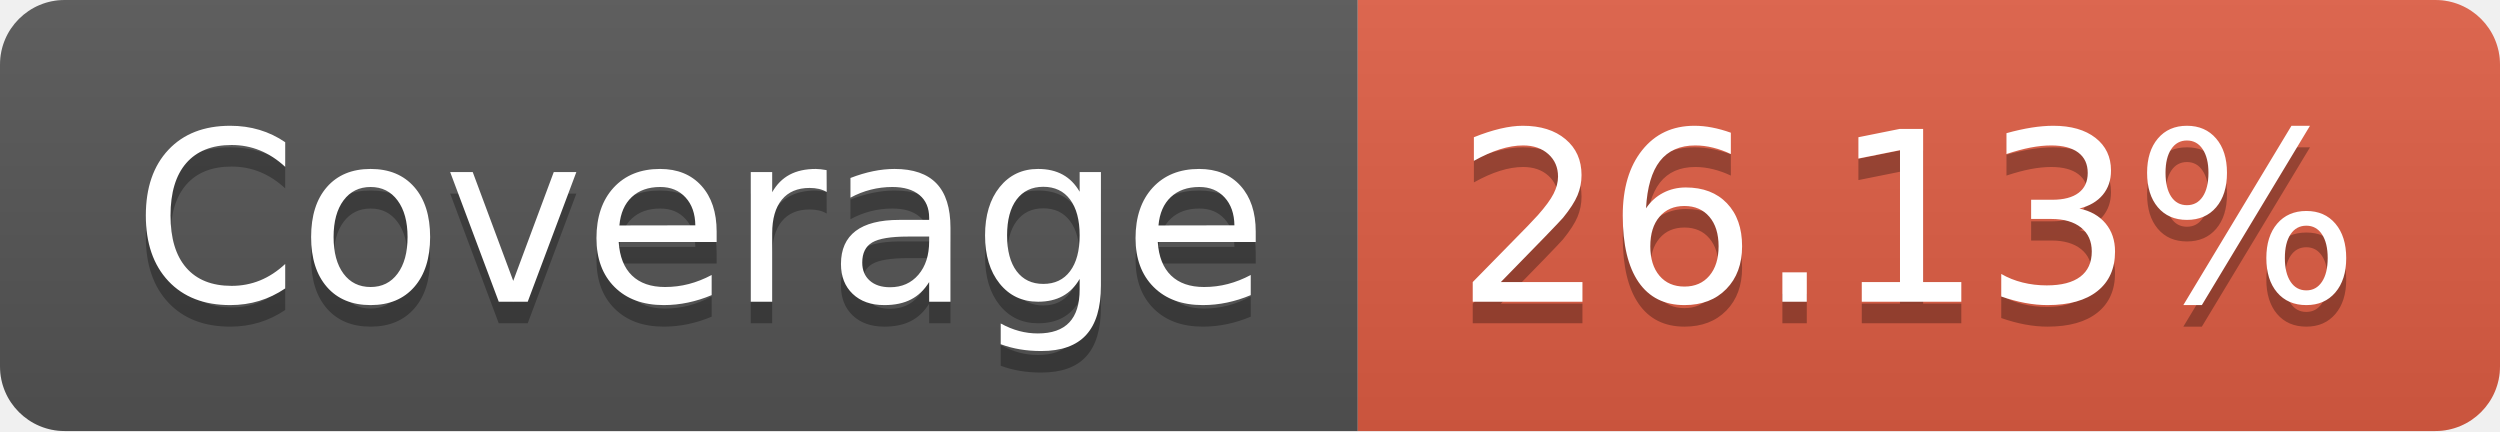
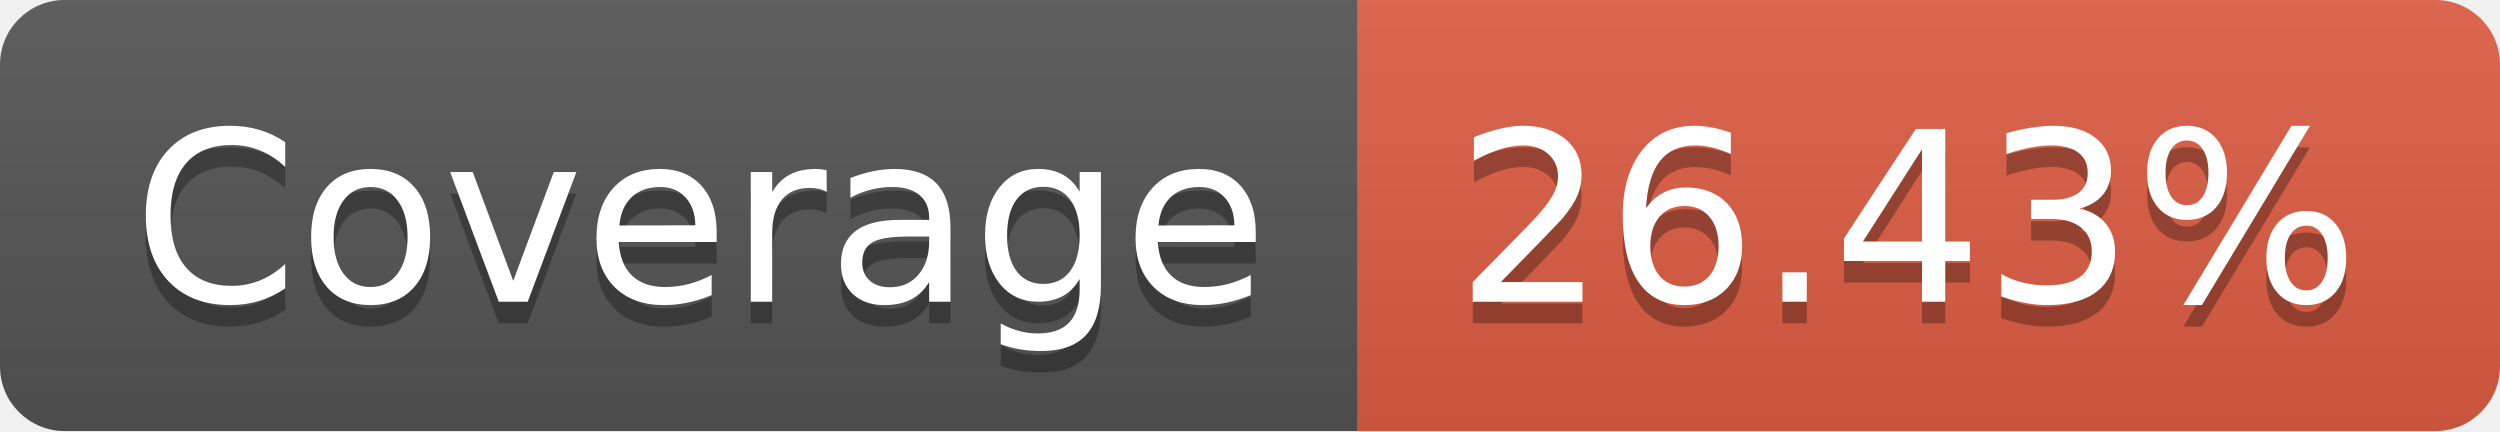
- <svg xmlns="http://www.w3.org/2000/svg" width="116" height="20" role="img" aria-label="Coverage: 26.13%">
+ <svg xmlns="http://www.w3.org/2000/svg" width="116" height="20" role="img" aria-label="Coverage: 26.43%">
  <linearGradient id="s" x2="0" y2="100%">
    <stop offset="0" stop-color="#bbb" stop-opacity=".1" />
    <stop offset="1" stop-opacity=".1" />
  </linearGradient>
  <clipPath id="r">
    <rect width="116" height="20" rx="3" fill="#fff" />
  </clipPath>
  <g clip-path="url(#r)">
    <rect width="63" height="20" fill="#555" />
    <rect x="63" width="53" height="20" fill="#e05d44" />
    <rect width="116" height="20" fill="url(#s)" />
  </g>
  <g fill="#fff" text-anchor="middle" font-family="Verdana,Geneva,DejaVu Sans,sans-serif" text-rendering="geometricPrecision" font-size="110">
    <text aria-hidden="true" x="325" y="150" fill="#010101" fill-opacity=".3" transform="scale(.1)" textLength="530">Coverage</text>
    <text x="325" y="140" transform="scale(.1)" fill="#fff" textLength="530">Coverage</text>
-     <text aria-hidden="true" x="885" y="150" fill="#010101" fill-opacity=".3" transform="scale(.1)" textLength="430">26.13%</text>
-     <text x="885" y="140" transform="scale(.1)" fill="#fff" textLength="430">26.13%</text>
+     <text aria-hidden="true" x="885" y="150" fill="#010101" fill-opacity=".3" transform="scale(.1)" textLength="430">26.43%</text>
+     <text x="885" y="140" transform="scale(.1)" fill="#fff" textLength="430">26.43%</text>
  </g>
</svg>
